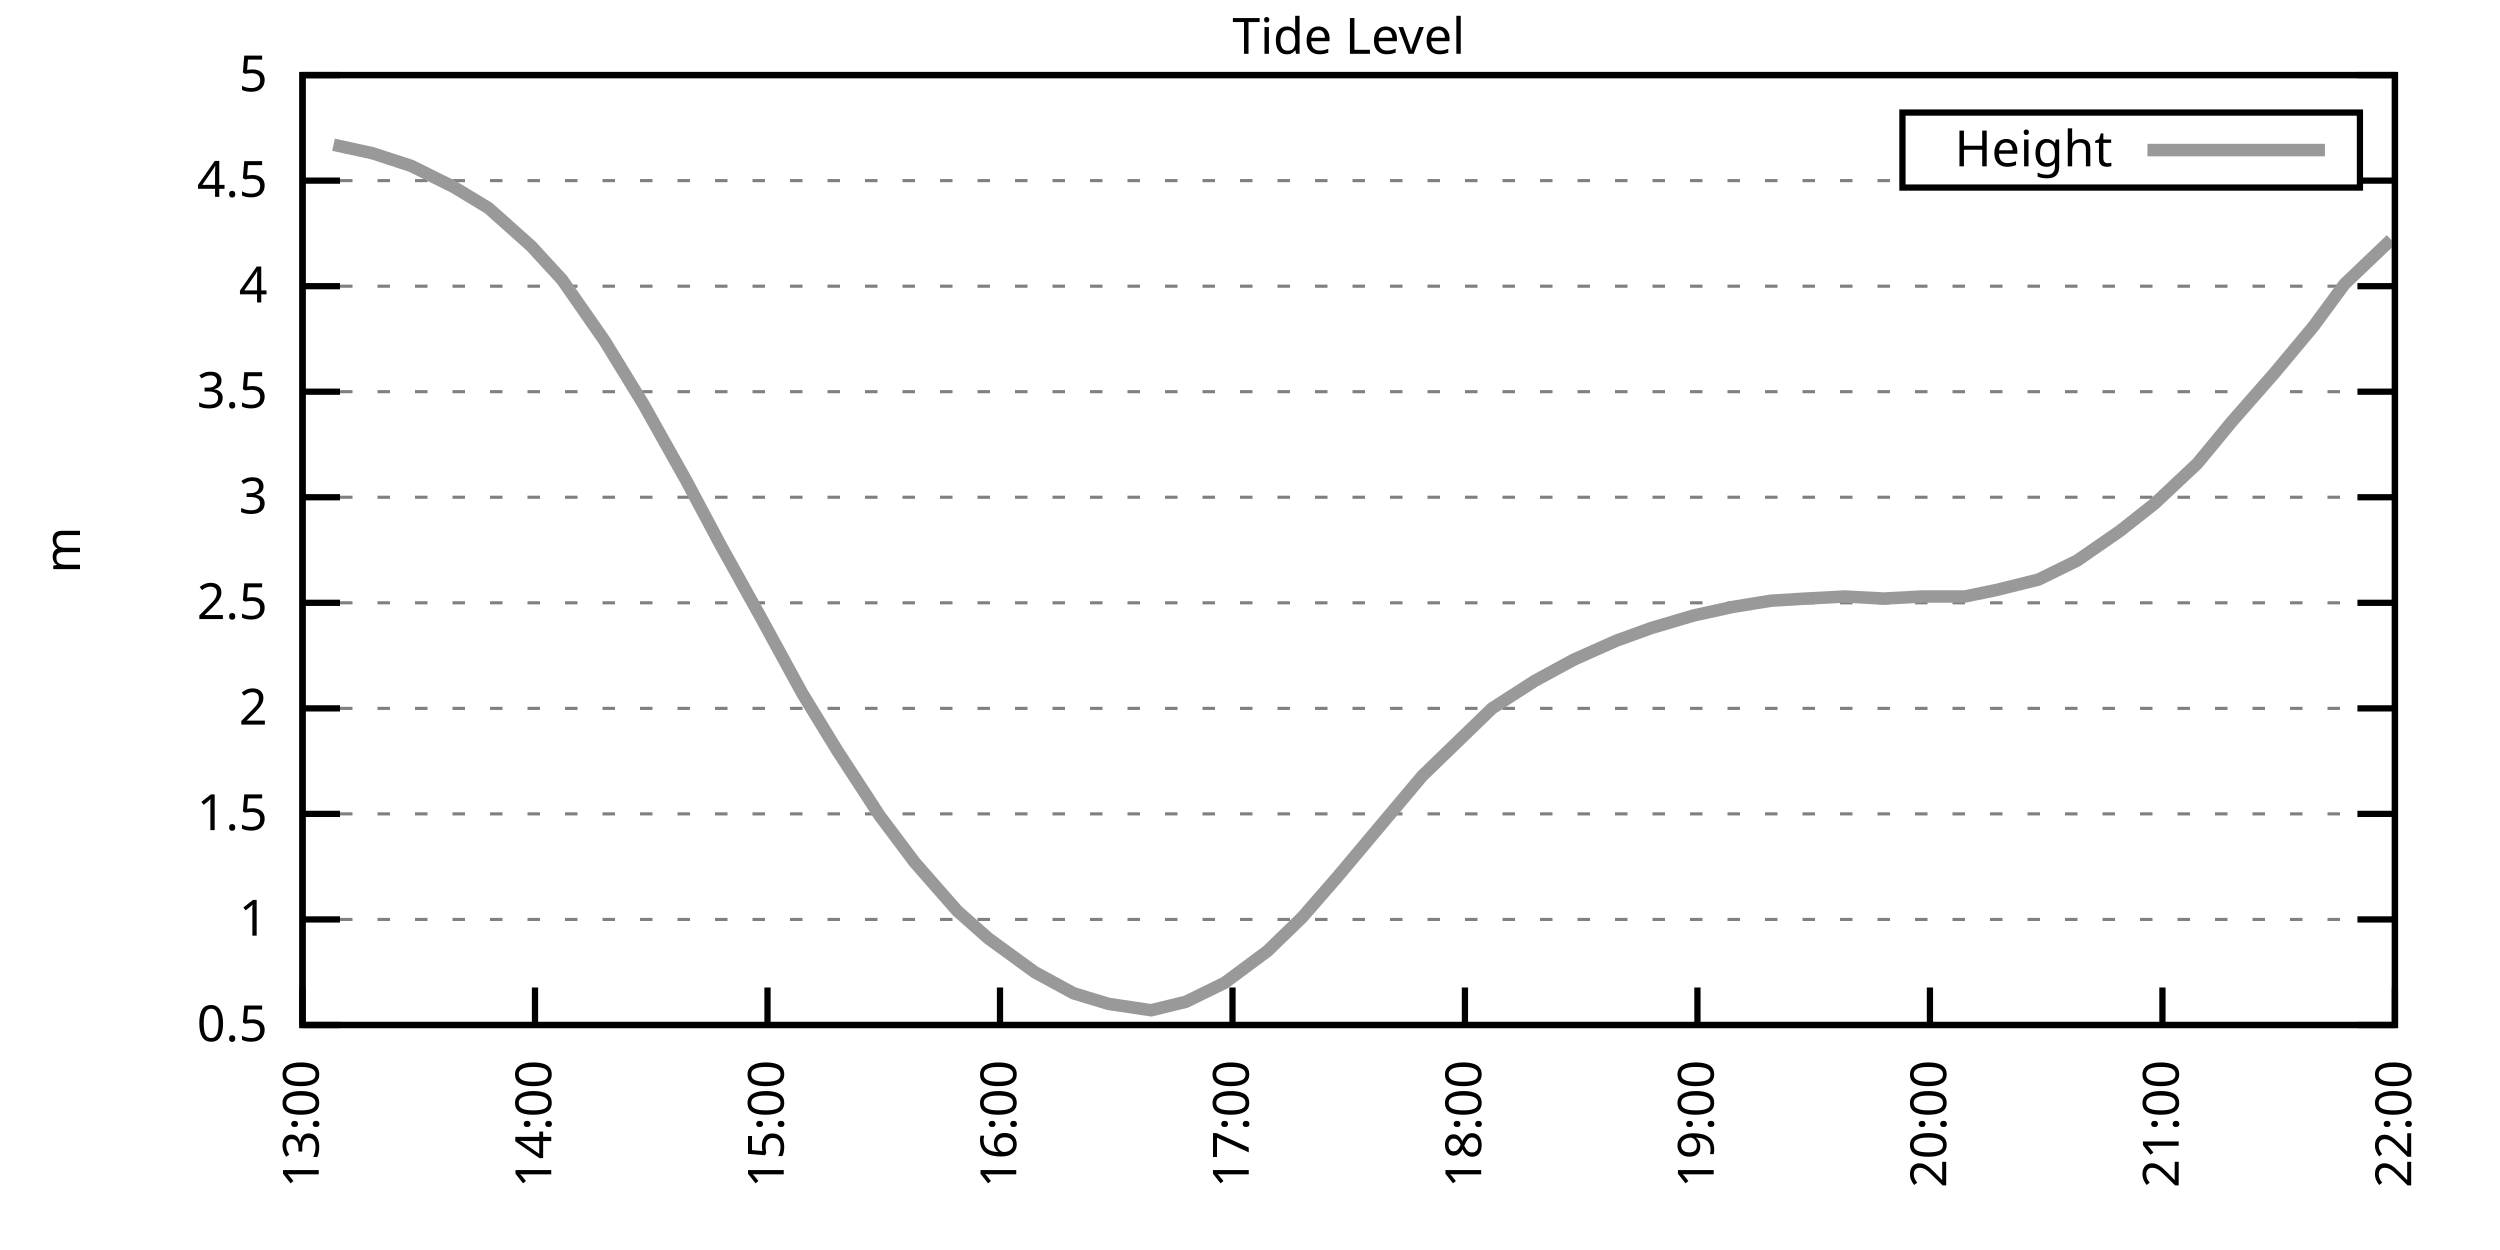
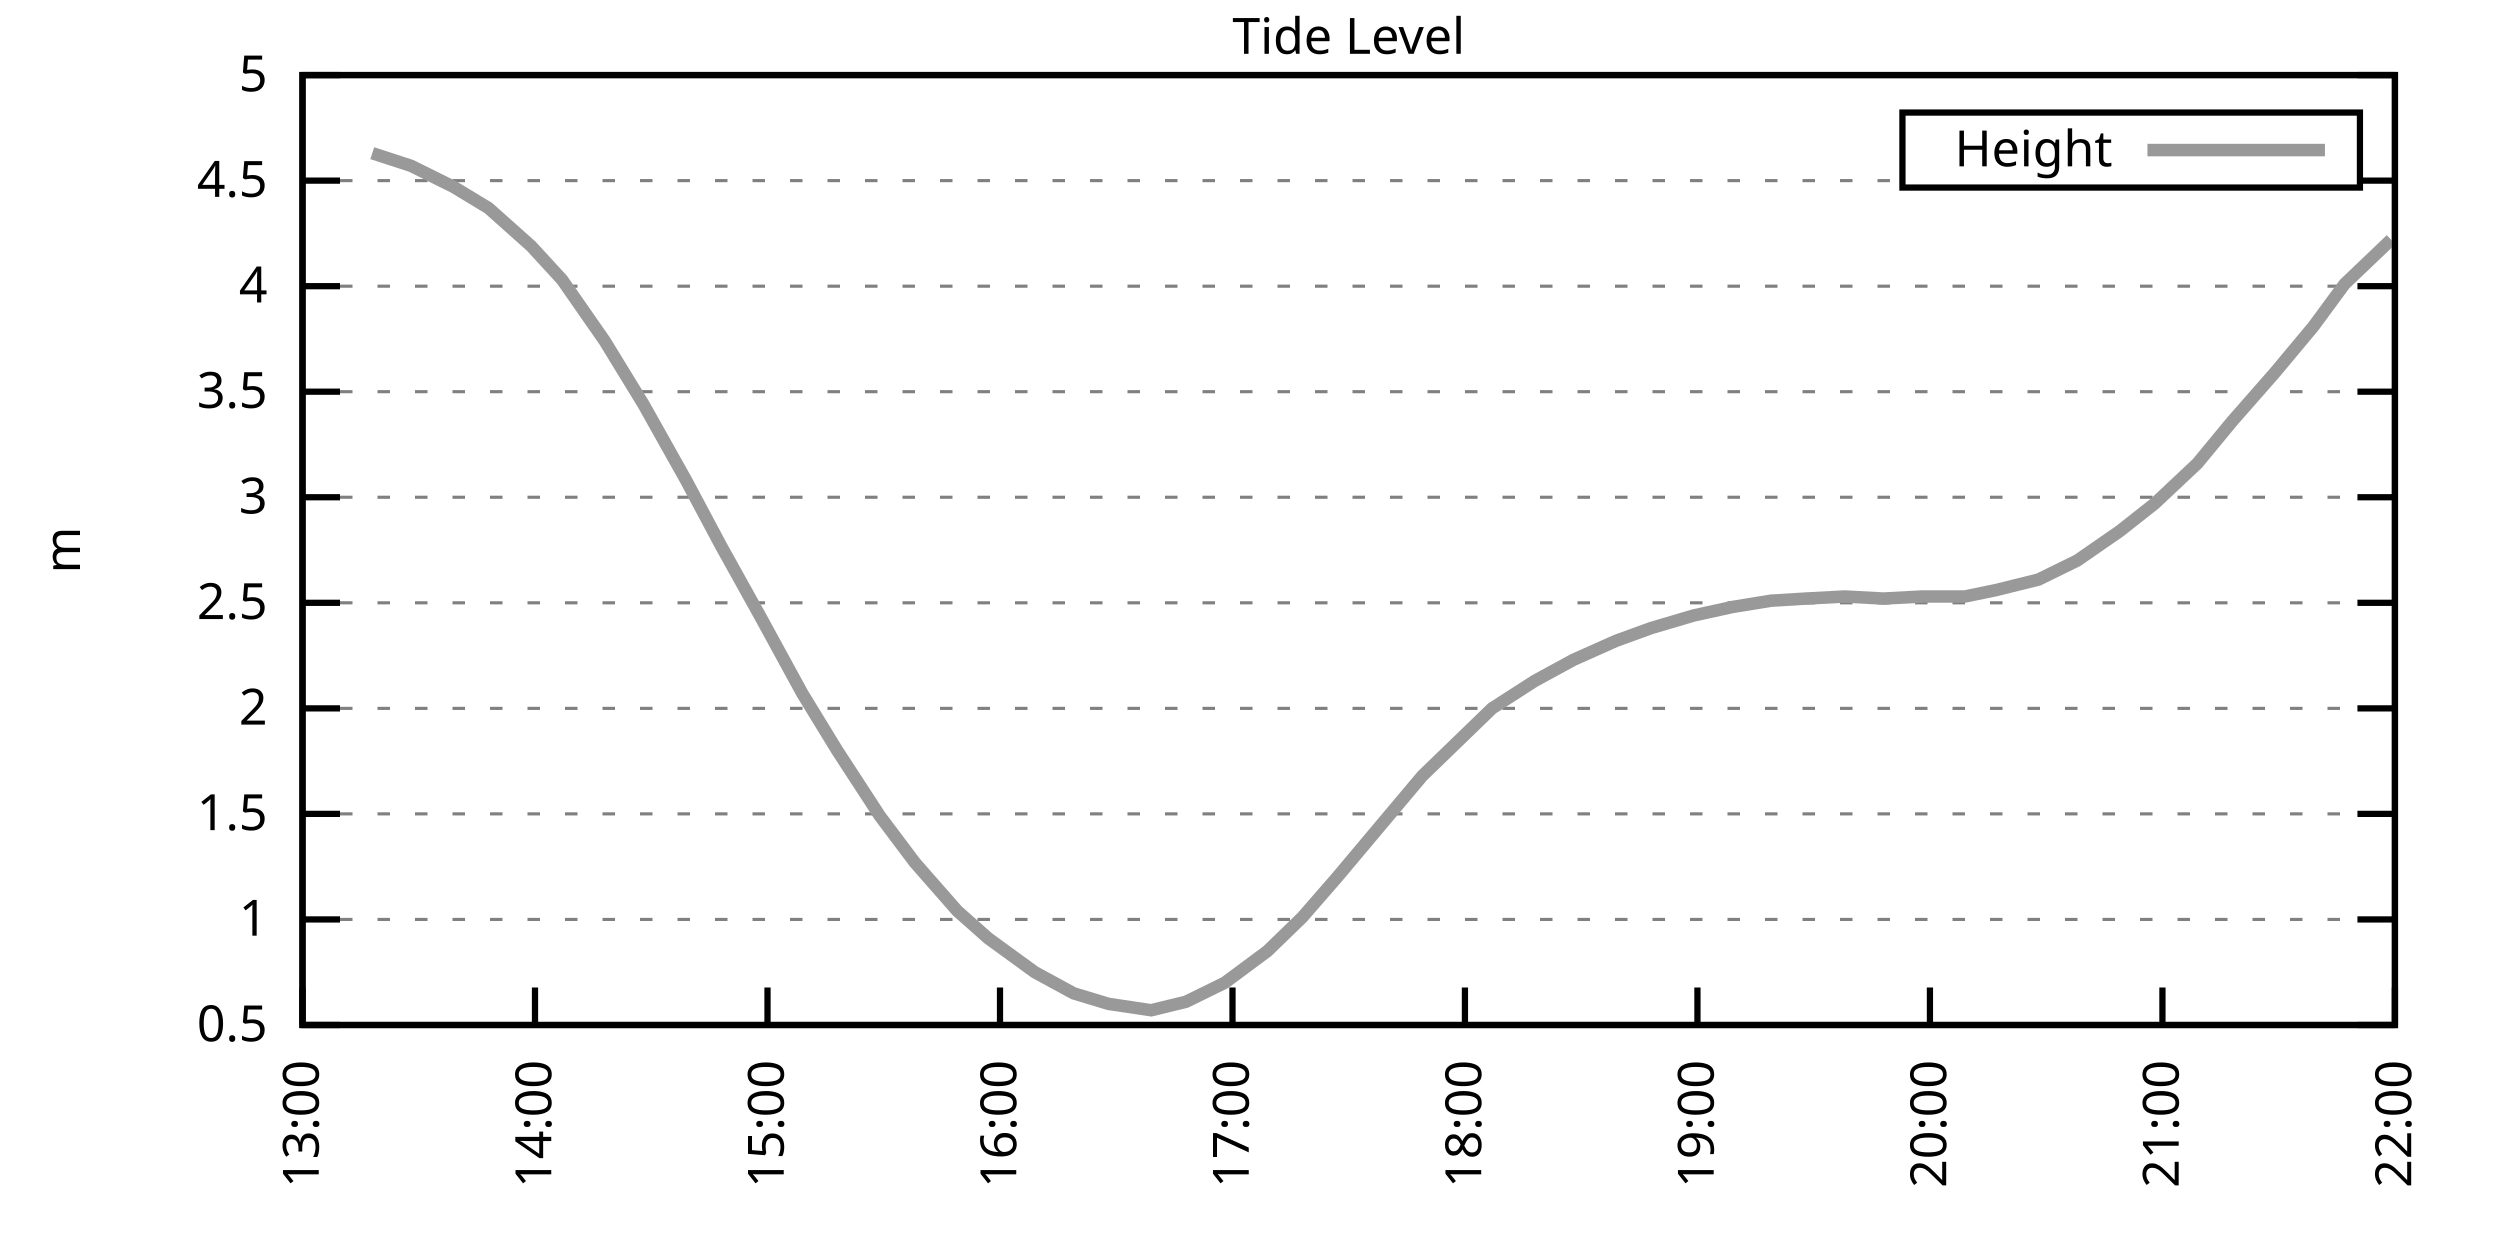
<svg xmlns="http://www.w3.org/2000/svg" xmlns:xlink="http://www.w3.org/1999/xlink" width="400" height="200" viewBox="0 0 400 200">
  <g id="gnuplot_canvas">
    <rect x="0" y="0" width="400" height="200" fill="none" />
    <defs>
      <circle id="gpDot" r="0.5" stroke-width="0.5" stroke="currentColor" />
      <path id="gpPt0" stroke-width="0.333" stroke="currentColor" d="M-1,0 h2 M0,-1 v2" />
      <path id="gpPt1" stroke-width="0.333" stroke="currentColor" d="M-1,-1 L1,1 M1,-1 L-1,1" />
      <path id="gpPt2" stroke-width="0.333" stroke="currentColor" d="M-1,0 L1,0 M0,-1 L0,1 M-1,-1 L1,1 M-1,1 L1,-1" />
      <rect id="gpPt3" stroke-width="0.333" stroke="currentColor" x="-1" y="-1" width="2" height="2" />
      <rect id="gpPt4" stroke-width="0.333" stroke="currentColor" fill="currentColor" x="-1" y="-1" width="2" height="2" />
      <circle id="gpPt5" stroke-width="0.333" stroke="currentColor" cx="0" cy="0" r="1" />
      <use xlink:href="#gpPt5" id="gpPt6" fill="currentColor" stroke="none" />
      <path id="gpPt7" stroke-width="0.333" stroke="currentColor" d="M0,-1.33 L-1.33,0.67 L1.33,0.67 z" />
      <use xlink:href="#gpPt7" id="gpPt8" fill="currentColor" stroke="none" />
      <use xlink:href="#gpPt7" id="gpPt9" stroke="currentColor" transform="rotate(180)" />
      <use xlink:href="#gpPt9" id="gpPt10" fill="currentColor" stroke="none" />
      <use xlink:href="#gpPt3" id="gpPt11" stroke="currentColor" transform="rotate(45)" />
      <use xlink:href="#gpPt11" id="gpPt12" fill="currentColor" stroke="none" />
      <path id="gpPt13" stroke-width="0.333" stroke="currentColor" d="M0,1.330 L1.265,0.411 L0.782,-1.067 L-0.782,-1.076 L-1.265,0.411 z" />
      <use xlink:href="#gpPt13" id="gpPt14" fill="currentColor" stroke="none" />
      <filter id="textbox" filterUnits="objectBoundingBox" x="0" y="0" height="1" width="1">
        <feFlood flood-color="white" flood-opacity="1" result="bgnd" />
        <feComposite in="SourceGraphic" in2="bgnd" operator="atop" />
      </filter>
      <filter id="greybox" filterUnits="objectBoundingBox" x="0" y="0" height="1" width="1">
        <feFlood flood-color="lightgrey" flood-opacity="1" result="grey" />
        <feComposite in="SourceGraphic" in2="grey" operator="atop" />
      </filter>
    </defs>
    <g fill="none" color="white" stroke="currentColor" stroke-width="1.00" stroke-linecap="butt" stroke-linejoin="miter">
</g>
    <g fill="none" color="black" stroke="currentColor" stroke-width="1.00" stroke-linecap="butt" stroke-linejoin="miter">
      <g stroke="none" shape-rendering="crispEdges">
        <polygon fill="rgb(255, 255, 255)" points="48.40,164.00 383.18,164.00 383.18,12.02 48.40,12.02 " />
      </g>
    </g>
    <g fill="none" color="black" stroke="currentColor" stroke-width="1.00" stroke-linecap="butt" stroke-linejoin="miter">
</g>
    <g fill="none" color="black" stroke="black" stroke-width="0.50" stroke-linecap="butt" stroke-linejoin="miter">
</g>
    <g fill="none" color="gray" stroke="currentColor" stroke-width="0.50" stroke-linecap="butt" stroke-linejoin="miter">
      <path stroke="gray" stroke-dasharray="2,4" class="gridline" d="M48.40,164.00 L383.19,164.00  " />
    </g>
    <g fill="none" color="gray" stroke="gray" stroke-width="1.00" stroke-linecap="butt" stroke-linejoin="miter">
</g>
    <g fill="none" color="black" stroke="currentColor" stroke-width="1.00" stroke-linecap="butt" stroke-linejoin="miter">
      <path stroke="black" d="M48.40,164.00 L54.40,164.00 M383.19,164.00 L377.19,164.00  " />
      <g transform="translate(42.80,166.60)" stroke="none" fill="black" font-family="Sans" font-size="8.00" text-anchor="end">
        <text>
          <tspan font-family="Sans"> 0.5</tspan>
        </text>
      </g>
    </g>
    <g fill="none" color="black" stroke="currentColor" stroke-width="1.00" stroke-linecap="butt" stroke-linejoin="miter">
</g>
    <g fill="none" color="black" stroke="black" stroke-width="0.50" stroke-linecap="butt" stroke-linejoin="miter">
</g>
    <g fill="none" color="gray" stroke="currentColor" stroke-width="0.50" stroke-linecap="butt" stroke-linejoin="miter">
      <path stroke="gray" stroke-dasharray="2,4" class="gridline" d="M48.40,147.11 L383.19,147.11  " />
    </g>
    <g fill="none" color="gray" stroke="gray" stroke-width="1.00" stroke-linecap="butt" stroke-linejoin="miter">
</g>
    <g fill="none" color="black" stroke="currentColor" stroke-width="1.00" stroke-linecap="butt" stroke-linejoin="miter">
      <path stroke="black" d="M48.40,147.11 L54.40,147.11 M383.19,147.11 L377.19,147.11  " />
      <g transform="translate(42.80,149.71)" stroke="none" fill="black" font-family="Sans" font-size="8.00" text-anchor="end">
        <text>
          <tspan font-family="Sans"> 1</tspan>
        </text>
      </g>
    </g>
    <g fill="none" color="black" stroke="currentColor" stroke-width="1.00" stroke-linecap="butt" stroke-linejoin="miter">
</g>
    <g fill="none" color="black" stroke="black" stroke-width="0.50" stroke-linecap="butt" stroke-linejoin="miter">
</g>
    <g fill="none" color="gray" stroke="currentColor" stroke-width="0.50" stroke-linecap="butt" stroke-linejoin="miter">
      <path stroke="gray" stroke-dasharray="2,4" class="gridline" d="M48.40,130.22 L383.19,130.22  " />
    </g>
    <g fill="none" color="gray" stroke="gray" stroke-width="1.00" stroke-linecap="butt" stroke-linejoin="miter">
</g>
    <g fill="none" color="black" stroke="currentColor" stroke-width="1.00" stroke-linecap="butt" stroke-linejoin="miter">
      <path stroke="black" d="M48.40,130.22 L54.40,130.22 M383.19,130.22 L377.19,130.22  " />
      <g transform="translate(42.80,132.82)" stroke="none" fill="black" font-family="Sans" font-size="8.00" text-anchor="end">
        <text>
          <tspan font-family="Sans"> 1.5</tspan>
        </text>
      </g>
    </g>
    <g fill="none" color="black" stroke="currentColor" stroke-width="1.00" stroke-linecap="butt" stroke-linejoin="miter">
</g>
    <g fill="none" color="black" stroke="black" stroke-width="0.50" stroke-linecap="butt" stroke-linejoin="miter">
</g>
    <g fill="none" color="gray" stroke="currentColor" stroke-width="0.50" stroke-linecap="butt" stroke-linejoin="miter">
      <path stroke="gray" stroke-dasharray="2,4" class="gridline" d="M48.40,113.34 L383.19,113.34  " />
    </g>
    <g fill="none" color="gray" stroke="gray" stroke-width="1.00" stroke-linecap="butt" stroke-linejoin="miter">
</g>
    <g fill="none" color="black" stroke="currentColor" stroke-width="1.00" stroke-linecap="butt" stroke-linejoin="miter">
      <path stroke="black" d="M48.40,113.34 L54.40,113.34 M383.19,113.34 L377.19,113.34  " />
      <g transform="translate(42.80,115.94)" stroke="none" fill="black" font-family="Sans" font-size="8.00" text-anchor="end">
        <text>
          <tspan font-family="Sans"> 2</tspan>
        </text>
      </g>
    </g>
    <g fill="none" color="black" stroke="currentColor" stroke-width="1.00" stroke-linecap="butt" stroke-linejoin="miter">
</g>
    <g fill="none" color="black" stroke="black" stroke-width="0.50" stroke-linecap="butt" stroke-linejoin="miter">
</g>
    <g fill="none" color="gray" stroke="currentColor" stroke-width="0.50" stroke-linecap="butt" stroke-linejoin="miter">
      <path stroke="gray" stroke-dasharray="2,4" class="gridline" d="M48.40,96.45 L383.19,96.45  " />
    </g>
    <g fill="none" color="gray" stroke="gray" stroke-width="1.00" stroke-linecap="butt" stroke-linejoin="miter">
</g>
    <g fill="none" color="black" stroke="currentColor" stroke-width="1.00" stroke-linecap="butt" stroke-linejoin="miter">
      <path stroke="black" d="M48.40,96.45 L54.40,96.45 M383.19,96.45 L377.19,96.45  " />
      <g transform="translate(42.80,99.05)" stroke="none" fill="black" font-family="Sans" font-size="8.00" text-anchor="end">
        <text>
          <tspan font-family="Sans"> 2.5</tspan>
        </text>
      </g>
    </g>
    <g fill="none" color="black" stroke="currentColor" stroke-width="1.00" stroke-linecap="butt" stroke-linejoin="miter">
</g>
    <g fill="none" color="black" stroke="black" stroke-width="0.50" stroke-linecap="butt" stroke-linejoin="miter">
</g>
    <g fill="none" color="gray" stroke="currentColor" stroke-width="0.50" stroke-linecap="butt" stroke-linejoin="miter">
      <path stroke="gray" stroke-dasharray="2,4" class="gridline" d="M48.40,79.56 L383.19,79.56  " />
    </g>
    <g fill="none" color="gray" stroke="gray" stroke-width="1.00" stroke-linecap="butt" stroke-linejoin="miter">
</g>
    <g fill="none" color="black" stroke="currentColor" stroke-width="1.00" stroke-linecap="butt" stroke-linejoin="miter">
      <path stroke="black" d="M48.40,79.56 L54.40,79.56 M383.19,79.56 L377.19,79.56  " />
      <g transform="translate(42.80,82.16)" stroke="none" fill="black" font-family="Sans" font-size="8.00" text-anchor="end">
        <text>
          <tspan font-family="Sans"> 3</tspan>
        </text>
      </g>
    </g>
    <g fill="none" color="black" stroke="currentColor" stroke-width="1.00" stroke-linecap="butt" stroke-linejoin="miter">
</g>
    <g fill="none" color="black" stroke="black" stroke-width="0.50" stroke-linecap="butt" stroke-linejoin="miter">
</g>
    <g fill="none" color="gray" stroke="currentColor" stroke-width="0.50" stroke-linecap="butt" stroke-linejoin="miter">
      <path stroke="gray" stroke-dasharray="2,4" class="gridline" d="M48.40,62.67 L383.19,62.67  " />
    </g>
    <g fill="none" color="gray" stroke="gray" stroke-width="1.00" stroke-linecap="butt" stroke-linejoin="miter">
</g>
    <g fill="none" color="black" stroke="currentColor" stroke-width="1.00" stroke-linecap="butt" stroke-linejoin="miter">
      <path stroke="black" d="M48.40,62.67 L54.40,62.67 M383.19,62.67 L377.19,62.67  " />
      <g transform="translate(42.80,65.27)" stroke="none" fill="black" font-family="Sans" font-size="8.00" text-anchor="end">
        <text>
          <tspan font-family="Sans"> 3.5</tspan>
        </text>
      </g>
    </g>
    <g fill="none" color="black" stroke="currentColor" stroke-width="1.00" stroke-linecap="butt" stroke-linejoin="miter">
</g>
    <g fill="none" color="black" stroke="black" stroke-width="0.50" stroke-linecap="butt" stroke-linejoin="miter">
</g>
    <g fill="none" color="gray" stroke="currentColor" stroke-width="0.50" stroke-linecap="butt" stroke-linejoin="miter">
      <path stroke="gray" stroke-dasharray="2,4" class="gridline" d="M48.40,45.79 L383.19,45.79  " />
    </g>
    <g fill="none" color="gray" stroke="gray" stroke-width="1.00" stroke-linecap="butt" stroke-linejoin="miter">
</g>
    <g fill="none" color="black" stroke="currentColor" stroke-width="1.00" stroke-linecap="butt" stroke-linejoin="miter">
      <path stroke="black" d="M48.40,45.79 L54.40,45.79 M383.19,45.79 L377.19,45.79  " />
      <g transform="translate(42.80,48.39)" stroke="none" fill="black" font-family="Sans" font-size="8.00" text-anchor="end">
        <text>
          <tspan font-family="Sans"> 4</tspan>
        </text>
      </g>
    </g>
    <g fill="none" color="black" stroke="currentColor" stroke-width="1.00" stroke-linecap="butt" stroke-linejoin="miter">
</g>
    <g fill="none" color="black" stroke="black" stroke-width="0.50" stroke-linecap="butt" stroke-linejoin="miter">
</g>
    <g fill="none" color="gray" stroke="currentColor" stroke-width="0.50" stroke-linecap="butt" stroke-linejoin="miter">
      <path stroke="gray" stroke-dasharray="2,4" class="gridline" d="M48.40,28.90 L304.39,28.90 M377.59,28.90 L383.19,28.90  " />
    </g>
    <g fill="none" color="gray" stroke="gray" stroke-width="1.00" stroke-linecap="butt" stroke-linejoin="miter">
</g>
    <g fill="none" color="black" stroke="currentColor" stroke-width="1.00" stroke-linecap="butt" stroke-linejoin="miter">
      <path stroke="black" d="M48.40,28.90 L54.40,28.90 M383.19,28.90 L377.19,28.90  " />
      <g transform="translate(42.80,31.50)" stroke="none" fill="black" font-family="Sans" font-size="8.00" text-anchor="end">
        <text>
          <tspan font-family="Sans"> 4.5</tspan>
        </text>
      </g>
    </g>
    <g fill="none" color="black" stroke="currentColor" stroke-width="1.00" stroke-linecap="butt" stroke-linejoin="miter">
</g>
    <g fill="none" color="black" stroke="black" stroke-width="0.50" stroke-linecap="butt" stroke-linejoin="miter">
</g>
    <g fill="none" color="gray" stroke="currentColor" stroke-width="0.50" stroke-linecap="butt" stroke-linejoin="miter">
      <path stroke="gray" stroke-dasharray="2,4" class="gridline" d="M48.40,12.01 L383.19,12.01  " />
    </g>
    <g fill="none" color="gray" stroke="gray" stroke-width="1.00" stroke-linecap="butt" stroke-linejoin="miter">
</g>
    <g fill="none" color="black" stroke="currentColor" stroke-width="1.00" stroke-linecap="butt" stroke-linejoin="miter">
      <path stroke="black" d="M48.40,12.01 L54.40,12.01 M383.19,12.01 L377.19,12.01  " />
      <g transform="translate(42.80,14.61)" stroke="none" fill="black" font-family="Sans" font-size="8.00" text-anchor="end">
        <text>
          <tspan font-family="Sans"> 5</tspan>
        </text>
      </g>
    </g>
    <g fill="none" color="black" stroke="currentColor" stroke-width="1.00" stroke-linecap="butt" stroke-linejoin="miter">
      <path stroke="black" d="M48.40,164.00 L48.40,158.00  " />
      <g transform="translate(51.00,169.60) rotate(270.00)" stroke="none" fill="black" font-family="Sans" font-size="8.00" text-anchor="end">
        <text>
          <tspan font-family="Sans">13:00</tspan>
        </text>
      </g>
    </g>
    <g fill="none" color="black" stroke="currentColor" stroke-width="1.00" stroke-linecap="butt" stroke-linejoin="miter">
      <path stroke="black" d="M85.60,164.00 L85.60,158.00  " />
      <g transform="translate(88.20,169.60) rotate(270.00)" stroke="none" fill="black" font-family="Sans" font-size="8.00" text-anchor="end">
        <text>
          <tspan font-family="Sans">14:00</tspan>
        </text>
      </g>
    </g>
    <g fill="none" color="black" stroke="currentColor" stroke-width="1.00" stroke-linecap="butt" stroke-linejoin="miter">
      <path stroke="black" d="M122.80,164.00 L122.80,158.00  " />
      <g transform="translate(125.40,169.60) rotate(270.00)" stroke="none" fill="black" font-family="Sans" font-size="8.00" text-anchor="end">
        <text>
          <tspan font-family="Sans">15:00</tspan>
        </text>
      </g>
    </g>
    <g fill="none" color="black" stroke="currentColor" stroke-width="1.00" stroke-linecap="butt" stroke-linejoin="miter">
      <path stroke="black" d="M160.00,164.00 L160.00,158.00  " />
      <g transform="translate(162.60,169.60) rotate(270.00)" stroke="none" fill="black" font-family="Sans" font-size="8.00" text-anchor="end">
        <text>
          <tspan font-family="Sans">16:00</tspan>
        </text>
      </g>
    </g>
    <g fill="none" color="black" stroke="currentColor" stroke-width="1.00" stroke-linecap="butt" stroke-linejoin="miter">
      <path stroke="black" d="M197.20,164.00 L197.20,158.00  " />
      <g transform="translate(199.80,169.60) rotate(270.00)" stroke="none" fill="black" font-family="Sans" font-size="8.00" text-anchor="end">
        <text>
          <tspan font-family="Sans">17:00</tspan>
        </text>
      </g>
    </g>
    <g fill="none" color="black" stroke="currentColor" stroke-width="1.00" stroke-linecap="butt" stroke-linejoin="miter">
      <path stroke="black" d="M234.39,164.00 L234.39,158.00  " />
      <g transform="translate(236.99,169.60) rotate(270.00)" stroke="none" fill="black" font-family="Sans" font-size="8.00" text-anchor="end">
        <text>
          <tspan font-family="Sans">18:00</tspan>
        </text>
      </g>
    </g>
    <g fill="none" color="black" stroke="currentColor" stroke-width="1.00" stroke-linecap="butt" stroke-linejoin="miter">
      <path stroke="black" d="M271.59,164.00 L271.59,158.00  " />
      <g transform="translate(274.19,169.60) rotate(270.00)" stroke="none" fill="black" font-family="Sans" font-size="8.00" text-anchor="end">
        <text>
          <tspan font-family="Sans">19:00</tspan>
        </text>
      </g>
    </g>
    <g fill="none" color="black" stroke="currentColor" stroke-width="1.00" stroke-linecap="butt" stroke-linejoin="miter">
      <path stroke="black" d="M308.79,164.00 L308.79,158.00  " />
      <g transform="translate(311.39,169.60) rotate(270.00)" stroke="none" fill="black" font-family="Sans" font-size="8.00" text-anchor="end">
        <text>
          <tspan font-family="Sans">20:00</tspan>
        </text>
      </g>
    </g>
    <g fill="none" color="black" stroke="currentColor" stroke-width="1.00" stroke-linecap="butt" stroke-linejoin="miter">
      <path stroke="black" d="M345.99,164.00 L345.99,158.00  " />
      <g transform="translate(348.59,169.60) rotate(270.00)" stroke="none" fill="black" font-family="Sans" font-size="8.00" text-anchor="end">
        <text>
          <tspan font-family="Sans">21:00</tspan>
        </text>
      </g>
    </g>
    <g fill="none" color="black" stroke="currentColor" stroke-width="1.00" stroke-linecap="butt" stroke-linejoin="miter">
      <path stroke="black" d="M383.19,164.00 L383.19,158.00  " />
      <g transform="translate(385.79,169.60) rotate(270.00)" stroke="none" fill="black" font-family="Sans" font-size="8.00" text-anchor="end">
        <text>
          <tspan font-family="Sans">22:00</tspan>
        </text>
      </g>
    </g>
    <g fill="none" color="black" stroke="currentColor" stroke-width="1.00" stroke-linecap="butt" stroke-linejoin="miter">
</g>
    <g fill="none" color="black" stroke="currentColor" stroke-width="1.00" stroke-linecap="butt" stroke-linejoin="miter">
      <path stroke="black" d="M48.40,12.01 L48.40,164.00 L383.19,164.00 L383.19,12.01 L48.40,12.01 Z  " />
    </g>
    <g fill="none" color="black" stroke="currentColor" stroke-width="1.00" stroke-linecap="butt" stroke-linejoin="miter">
</g>
    <g fill="none" color="black" stroke="currentColor" stroke-width="1.00" stroke-linecap="butt" stroke-linejoin="miter">
      <path stroke="black" d="M304.39,30.01 L304.39,18.01 L377.59,18.01 L377.59,30.01 L304.39,30.01 Z  " />
    </g>
    <g id="Tide_level_plot_1">
      <g fill="none" color="white" stroke="black" stroke-width="2.00" stroke-linecap="butt" stroke-linejoin="miter">
</g>
      <g fill="none" color="black" stroke="currentColor" stroke-width="2.00" stroke-linecap="butt" stroke-linejoin="miter">
        <g transform="translate(337.99,26.61)" stroke="none" fill="black" font-family="Sans" font-size="8.00" text-anchor="end">
          <text>
            <tspan font-family="Sans">Height</tspan>
          </text>
        </g>
      </g>
      <g fill="none" color="black" stroke="currentColor" stroke-width="2.00" stroke-linecap="butt" stroke-linejoin="miter">
-         <path stroke="rgb(153, 153, 153)" d="M343.59,24.01 L371.99,24.01 M53.36,23.16 L59.56,24.51 L65.76,26.53 L72.58,29.91 L78.16,33.29 L84.98,39.37   L89.94,44.77 L96.76,54.57 L102.96,64.70 L109.78,76.86 L115.36,87.33 L121.56,98.48 L128.38,110.97 L133.96,120.09   L140.78,130.56 L146.36,137.99 L153.18,145.76 L158.14,150.15 L165.58,155.56 L171.78,158.93 L177.36,160.62 L184.18,161.64   L189.76,160.28 L195.96,157.24 L202.78,152.18 L208.36,146.77 L213.94,140.36 L220.75,132.25 L227.57,124.14 L233.15,118.74   L238.73,113.34 L245.55,108.95 L251.75,105.57 L258.57,102.53 L264.15,100.50 L270.97,98.48 L277.17,97.12 L283.37,96.11   L288.95,95.77 L295.15,95.44 L301.35,95.77 L307.55,95.44 L314.37,95.44 L319.33,94.42 L326.15,92.73 L332.35,89.69   L339.17,84.97 L344.75,80.57 L351.57,74.16 L357.15,67.40 L363.97,59.63 L370.17,52.20 L375.13,45.45 L382.57,38.35    " />
+         <path stroke="rgb(153, 153, 153)" d="M343.59,24.01 L371.99,24.01 M59.56,24.51 L65.76,26.53 L72.58,29.91 L78.16,33.29 L84.98,39.37 L89.94,44.77   L96.76,54.57 L102.96,64.70 L109.78,76.86 L115.36,87.33 L121.56,98.48 L128.38,110.97 L133.96,120.09 L140.78,130.56   L146.36,137.99 L153.18,145.76 L158.14,150.15 L165.58,155.56 L171.78,158.93 L177.36,160.62 L184.18,161.64 L189.76,160.28   L195.96,157.24 L202.78,152.18 L208.36,146.77 L213.94,140.36 L220.75,132.25 L227.57,124.14 L233.15,118.74 L238.73,113.34   L245.55,108.95 L251.75,105.57 L258.57,102.53 L264.15,100.50 L270.97,98.48 L277.17,97.12 L283.37,96.11 L288.95,95.77   L295.15,95.44 L301.35,95.77 L307.55,95.44 L314.37,95.44 L319.33,94.42 L326.15,92.73 L332.35,89.69 L339.17,84.97   L344.75,80.57 L351.57,74.16 L357.15,67.40 L363.97,59.63 L370.17,52.20 L375.13,45.45 L382.57,38.35  " />
      </g>
    </g>
    <g fill="none" color="black" stroke="currentColor" stroke-width="2.00" stroke-linecap="butt" stroke-linejoin="miter">
</g>
    <g fill="none" color="black" stroke="black" stroke-width="1.00" stroke-linecap="butt" stroke-linejoin="miter">
</g>
    <g fill="none" color="black" stroke="currentColor" stroke-width="1.00" stroke-linecap="butt" stroke-linejoin="miter">
      <path stroke="black" d="M48.40,12.01 L48.40,164.00 L383.19,164.00 L383.19,12.01 L48.40,12.01 Z  " />
      <g transform="translate(12.80,88.01) rotate(270.00)" stroke="none" fill="black" font-family="Sans" font-size="8.00" text-anchor="middle">
        <text>
          <tspan font-family="Sans">m</tspan>
        </text>
      </g>
    </g>
    <g fill="none" color="black" stroke="currentColor" stroke-width="1.00" stroke-linecap="butt" stroke-linejoin="miter">
</g>
    <g fill="none" color="black" stroke="currentColor" stroke-width="1.00" stroke-linecap="butt" stroke-linejoin="miter">
      <g transform="translate(215.79,8.61)" stroke="none" fill="black" font-family="Sans" font-size="8.00" text-anchor="middle">
        <text>
          <tspan font-family="Sans">Tide Level</tspan>
        </text>
      </g>
    </g>
    <g fill="none" color="black" stroke="currentColor" stroke-width="1.00" stroke-linecap="butt" stroke-linejoin="miter">
</g>
  </g>
</svg>
